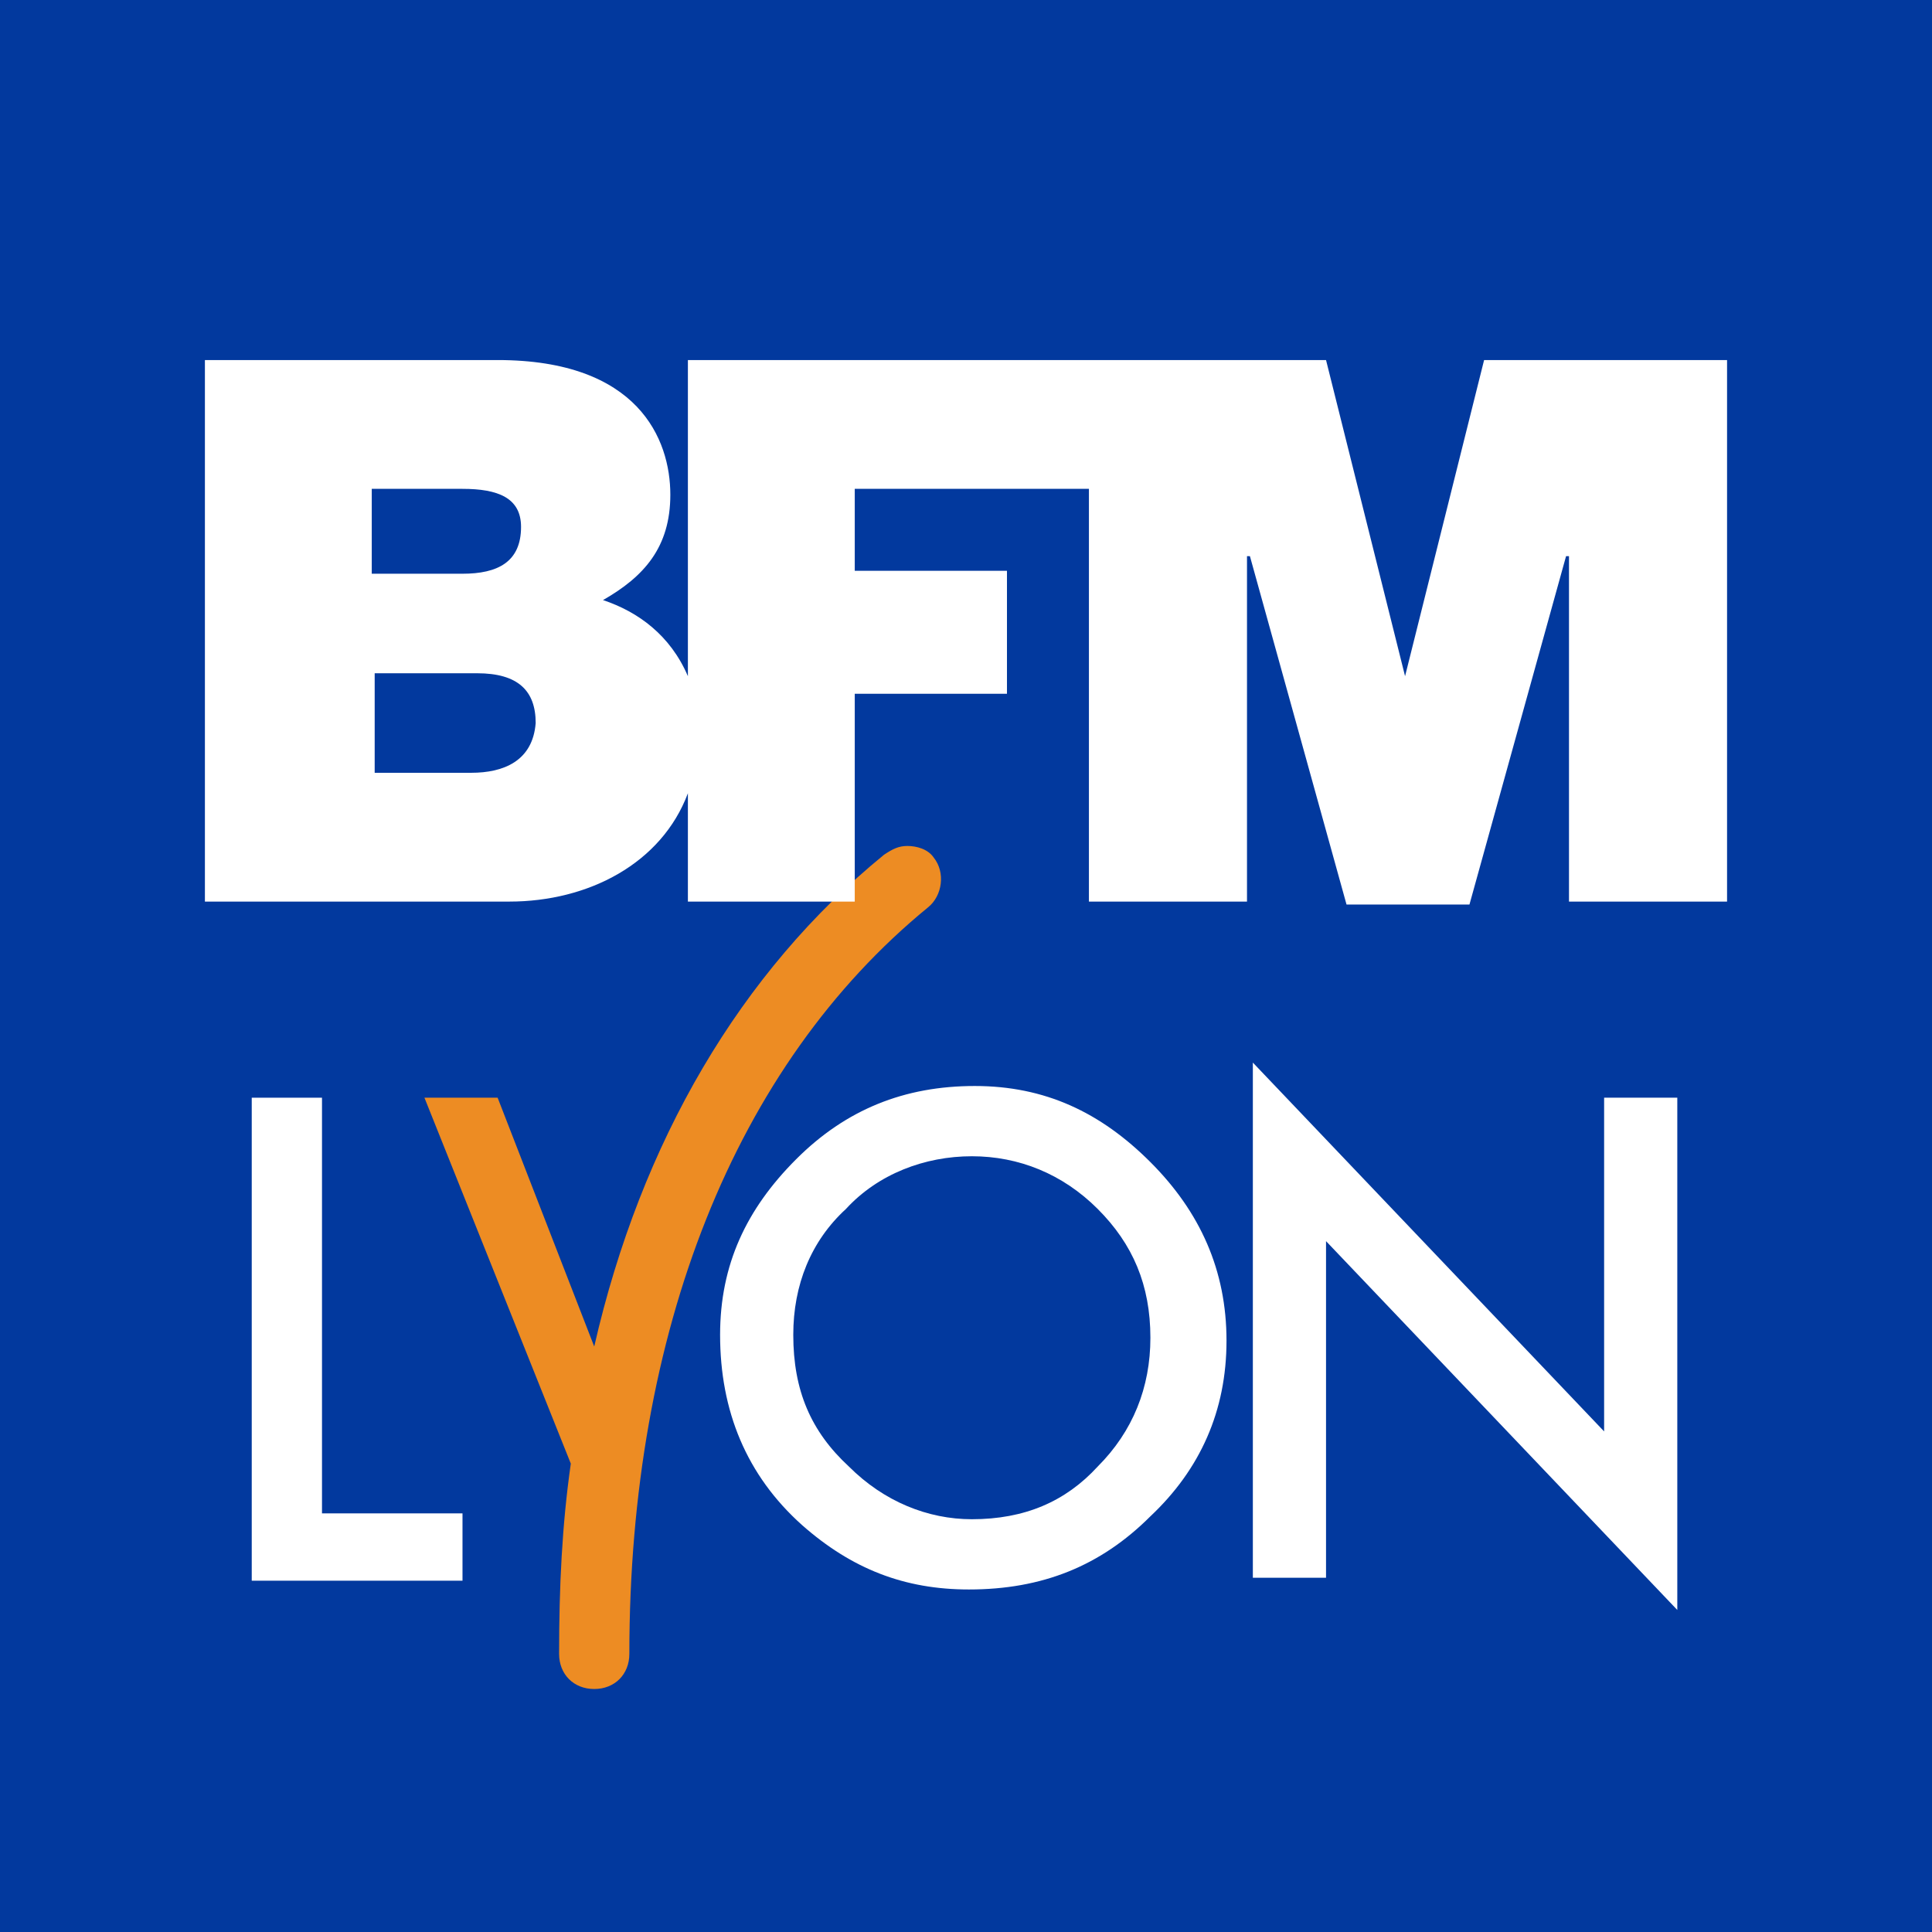
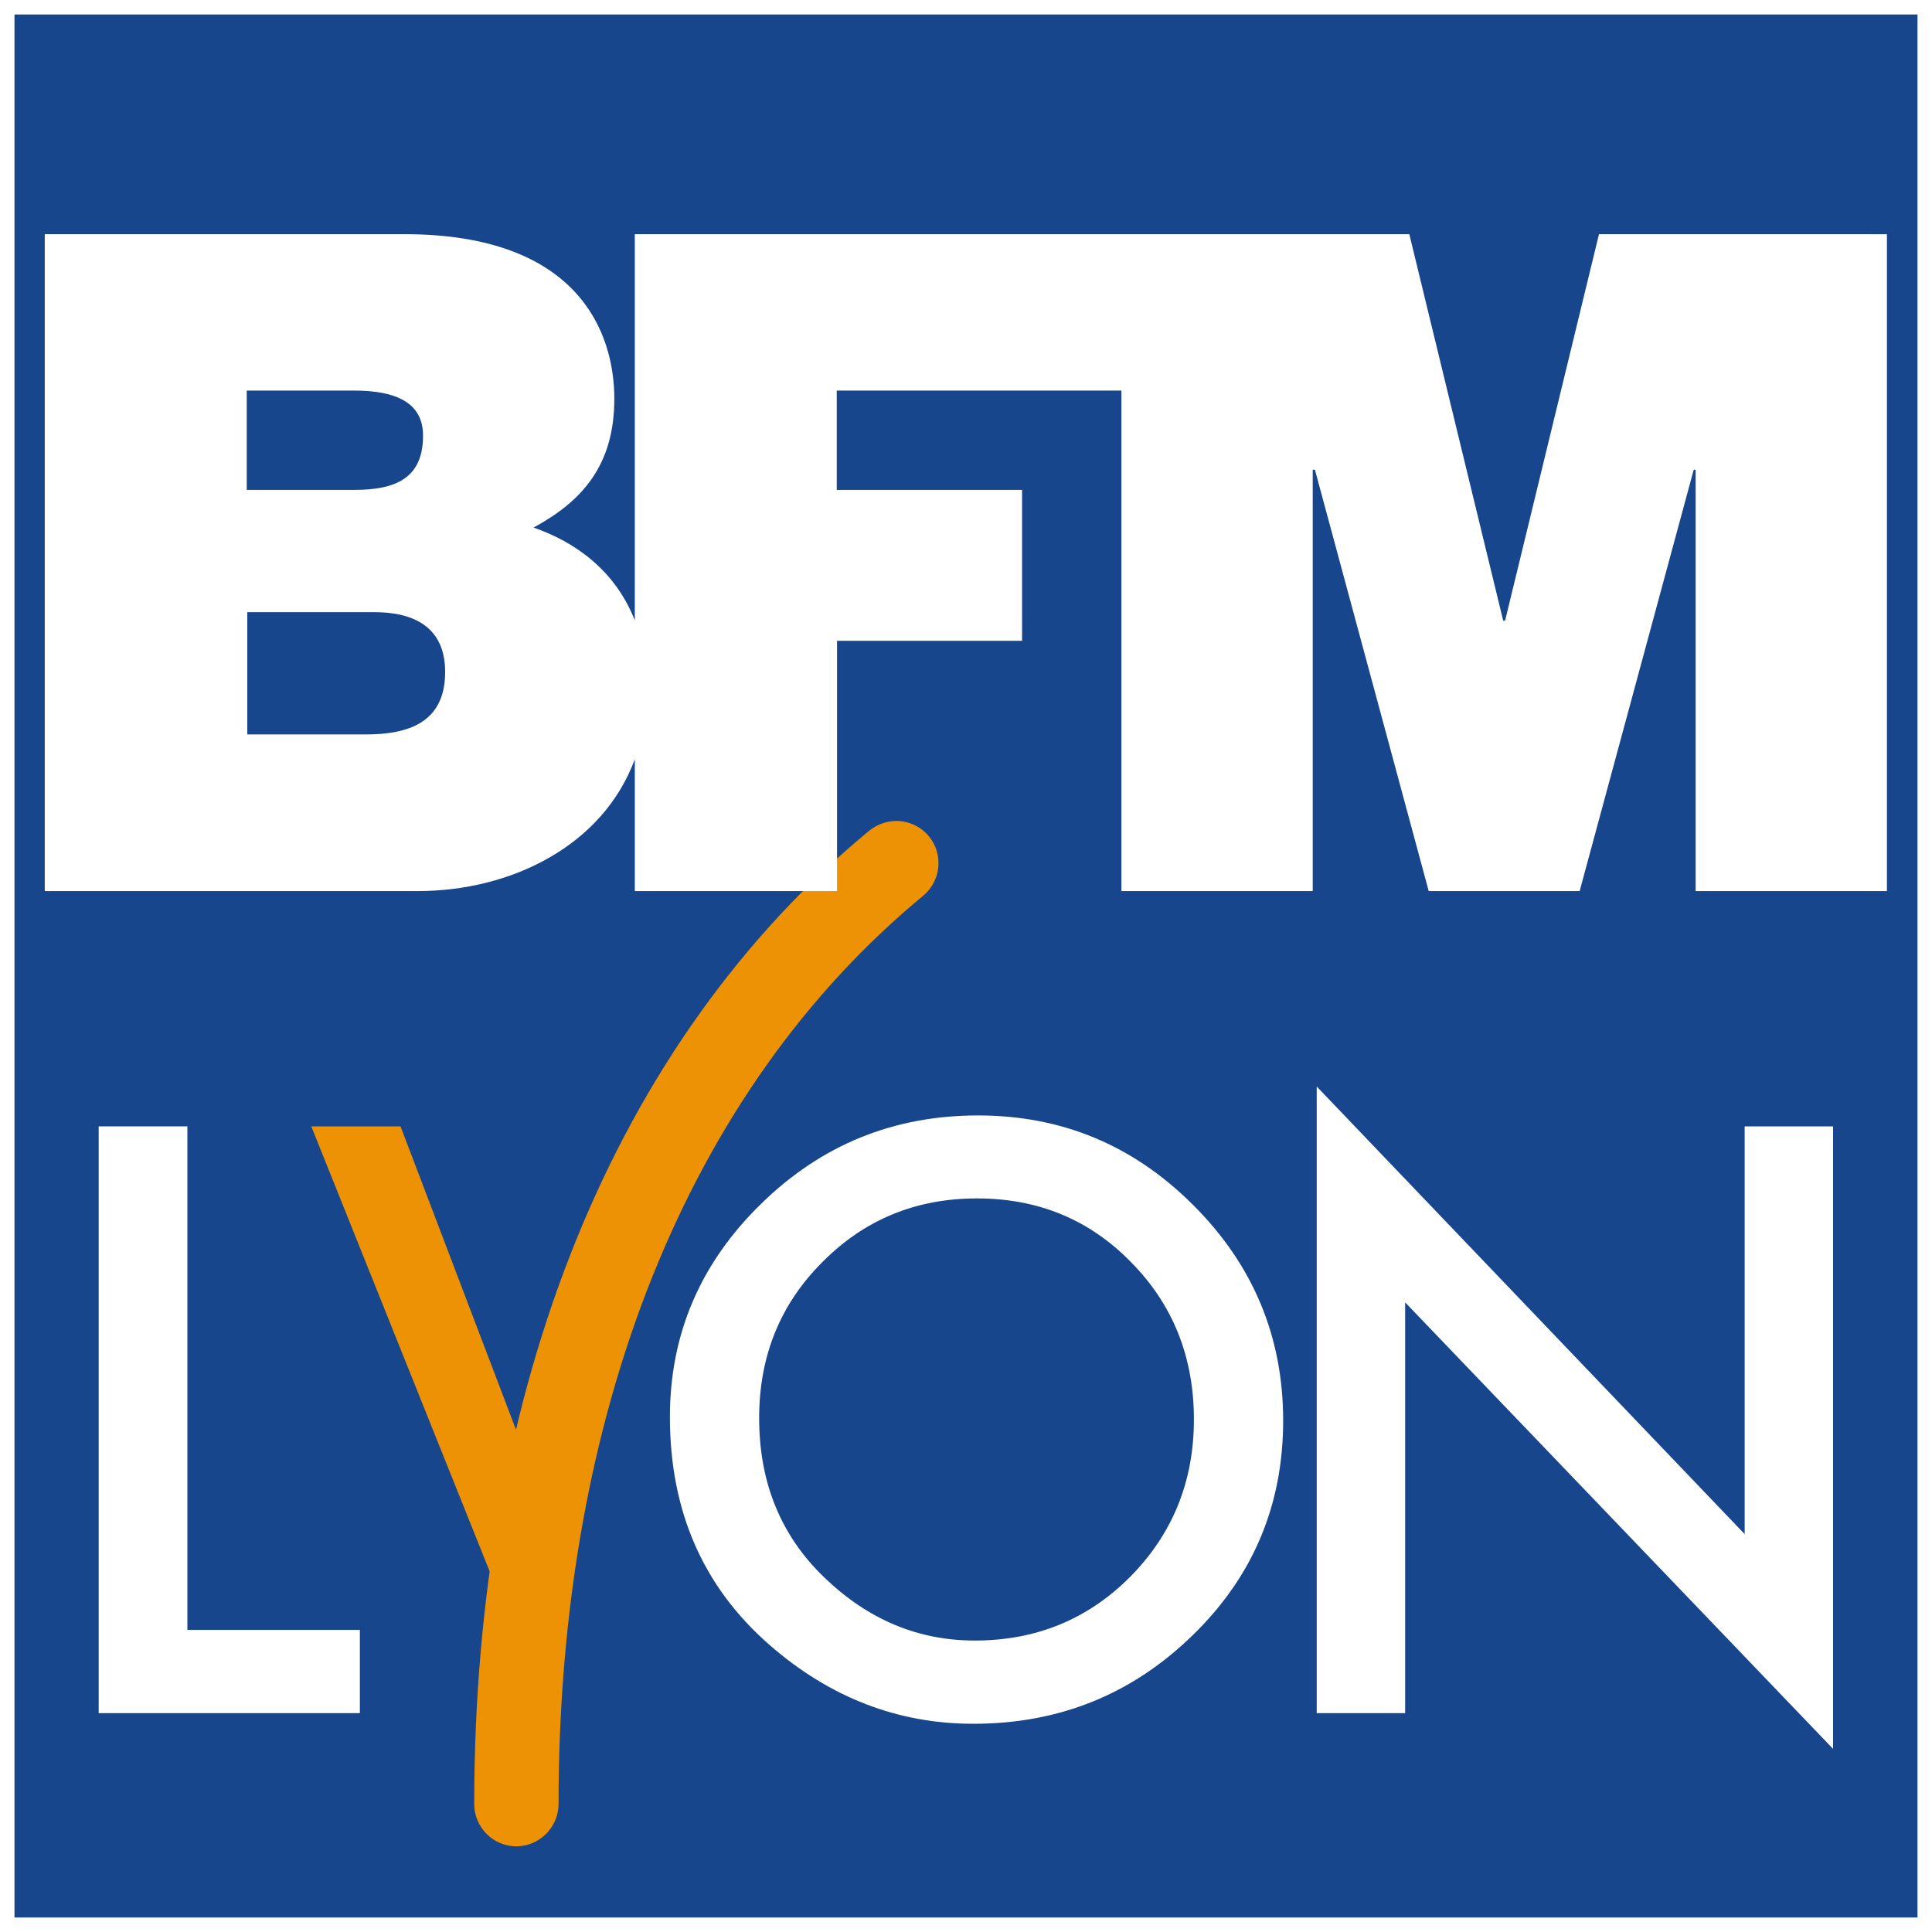
<svg xmlns="http://www.w3.org/2000/svg" width="800" height="800" version="1.1" viewBox="0 0 800 800" xml:space="preserve">
-   <rect class="st0" width="800" height="800" fill="#02399e" stroke-width="12.121" />
-   <g transform="scale(12.121)">
-     <path class="st1" d="m31.9 29.3c-0.2-0.3-0.6-0.4-0.9-0.4s-0.5 0.1-0.8 0.3c-4.9 4-8.3 9.8-9.9 16.8l-3.3-8.5h-2.5l5 12.5c-0.3 2.1-0.4 4.2-0.4 6.5 0 0.7 0.5 1.2 1.2 1.2s1.2-0.5 1.2-1.2c0-11 3.6-20.1 10.2-25.5 0.5-0.4 0.6-1.2 0.2-1.7z" fill="#ed8c23" />
-     <path class="st2" d="m16.1 26.4h-3.3v-3.4h3.5c1.4 0 2 0.6 2 1.7-0.1 1.3-1.1 1.7-2.2 1.7m-3.4-9.7h3.1c1.2 0 2 0.3 2 1.3 0 1.2-0.8 1.6-2 1.6h-3.1v-2.9zm38-4.4-2.7 10.8-2.7-10.8h-21.8v10.8c-0.6-1.4-1.7-2.2-2.9-2.6 1.4-0.8 2.3-1.8 2.3-3.6 0-1.9-1.1-4.6-5.9-4.6h-10v18.5h10.4c2.7 0 5.2-1.3 6.1-3.7v3.7h5.7v-7.1h5.2v-4.2h-5.2v-2.8h8v14.1h5.4v-11.8h0.1l3.3 11.9h4.2l3.3-11.9h0.1v11.8h5.4v-18.5z" fill="#fff" />
-     <path class="st2" d="m11 37.5v14.2h4.8v2.3h-7.2v-16.5z" fill="#fff" />
-     <path class="st2" d="m24.6 45.6c0-2.4 0.9-4.3 2.6-6s3.7-2.5 6.1-2.5 4.3 0.9 6 2.6 2.6 3.7 2.6 6.1-0.9 4.4-2.6 6c-1.7 1.7-3.7 2.5-6.2 2.5-2.2 0-4-0.7-5.7-2.2-1.9-1.7-2.8-3.9-2.8-6.5zm2.5 0c0 1.9 0.6 3.3 1.9 4.5 1.2 1.2 2.7 1.8 4.2 1.8 1.8 0 3.2-0.6 4.3-1.8 1.2-1.2 1.8-2.7 1.8-4.4 0-1.8-0.6-3.2-1.8-4.4s-2.7-1.8-4.3-1.8-3.2 0.6-4.3 1.8c-1.2 1.1-1.8 2.6-1.8 4.3z" fill="#fff" />
-     <path class="st2" d="m42.8 53.9v-17.6l12 12.6v-11.4h2.5v17.5l-12-12.6v11.5z" fill="#fff" />
+   <path d="m800 800h-800v-800h800z" fill="#fff" stroke-width="1.13" />
+   <path d="m794 794h-788v-788h788z" fill="#17468c" stroke-width="1.13" />
+   <g transform="matrix(1.1301 0 0 1.1301 -1.0629 -.44142)">
+     <path d="m69.6 413.1v184.5h63.2v30.5h-95.7v-215z" fill="#fff" />
+     <path d="m246.4 519.6c0-30.3 11.1-56.3 33.3-78 22.1-21.7 48.6-32.5 79.6-32.5 30.7 0 56.9 10.9 78.8 32.8 22 21.9 33 48.3 33 79 0 30.9-11 57.1-33.1 78.6-22.2 21.7-49 32.5-80.4 32.5-27.7 0-52.6-9.6-74.7-28.9-24.3-21.2-36.5-49-36.5-83.5zm32.7 0.4c0 23.7 8 43.2 24 58.5 15.9 15.3 34.2 23 55 23 22.5 0 41.5-7.8 57-23.4 15.5-15.7 23.3-34.9 23.3-57.6 0-22.9-7.7-42.1-23-57.6-15.2-15.6-34-23.4-56.5-23.4-22.4 0-41.3 7.8-56.7 23.4-15.4 15.4-23.1 34.4-23.1 57.1z" fill="#fff" />
+     <path d="m483.4 628.1v-229.6l156.8 164v-149.4h32.4v228.1l-156.8-163.6v150.5z" fill="#fff" />
+     <path d="m341.3 306.8c5.4 6.6 4.5 16.3-2.1 21.8-86.2 71.2-133.6 189.4-133.6 332.8 0 8.5-7 15.5-15.5 15.5s-15.4-7-15.4-15.5c0-152.8 51.4-279.5 144.8-356.7 2.9-2.3 6.4-3.5 9.9-3.5 4.4 0 8.8 1.9 11.9 5.6z" fill="#ed9205" />
+     <path d="m195.7 539.2-10.6 48.8-70.1-174.9h32.7z" fill="#ed9205" />
  </g>
+   <path d="m781.34 96.971v272.01h-79.218v-174.48h-0.791l-47.237 174.48h-62.493l-47.124-174.48h-0.904v174.48h-79.218v-207.26h-117.87v41.135h76.732v62.493h-76.619v103.63h-83.738v-54.583c-13.222 35.823-51.192 54.583-89.954 54.583h-154.37v-272.01h148.94c71.647 0 86.903 40.344 86.903 68.143 0 27.461-13.222 42.378-33.45 53.339 17.29 5.989 33.789 17.742 41.926 38.422v-159.91h320.71l38.875 160.02h0.791l38.875-160.02zm-679.17 105.89h44.412c17.516 0 28.591-4.972 28.591-22.488 0-13.787-11.414-18.646-28.591-18.646h-44.412zm82.156 75.376c0-15.934-9.606-24.749-29.382-24.749h-52.548v50.627h49.045c17.629 0 32.885-4.859 32.885-25.879z" fill="#fff" stroke-width="1.13" />
</svg>
